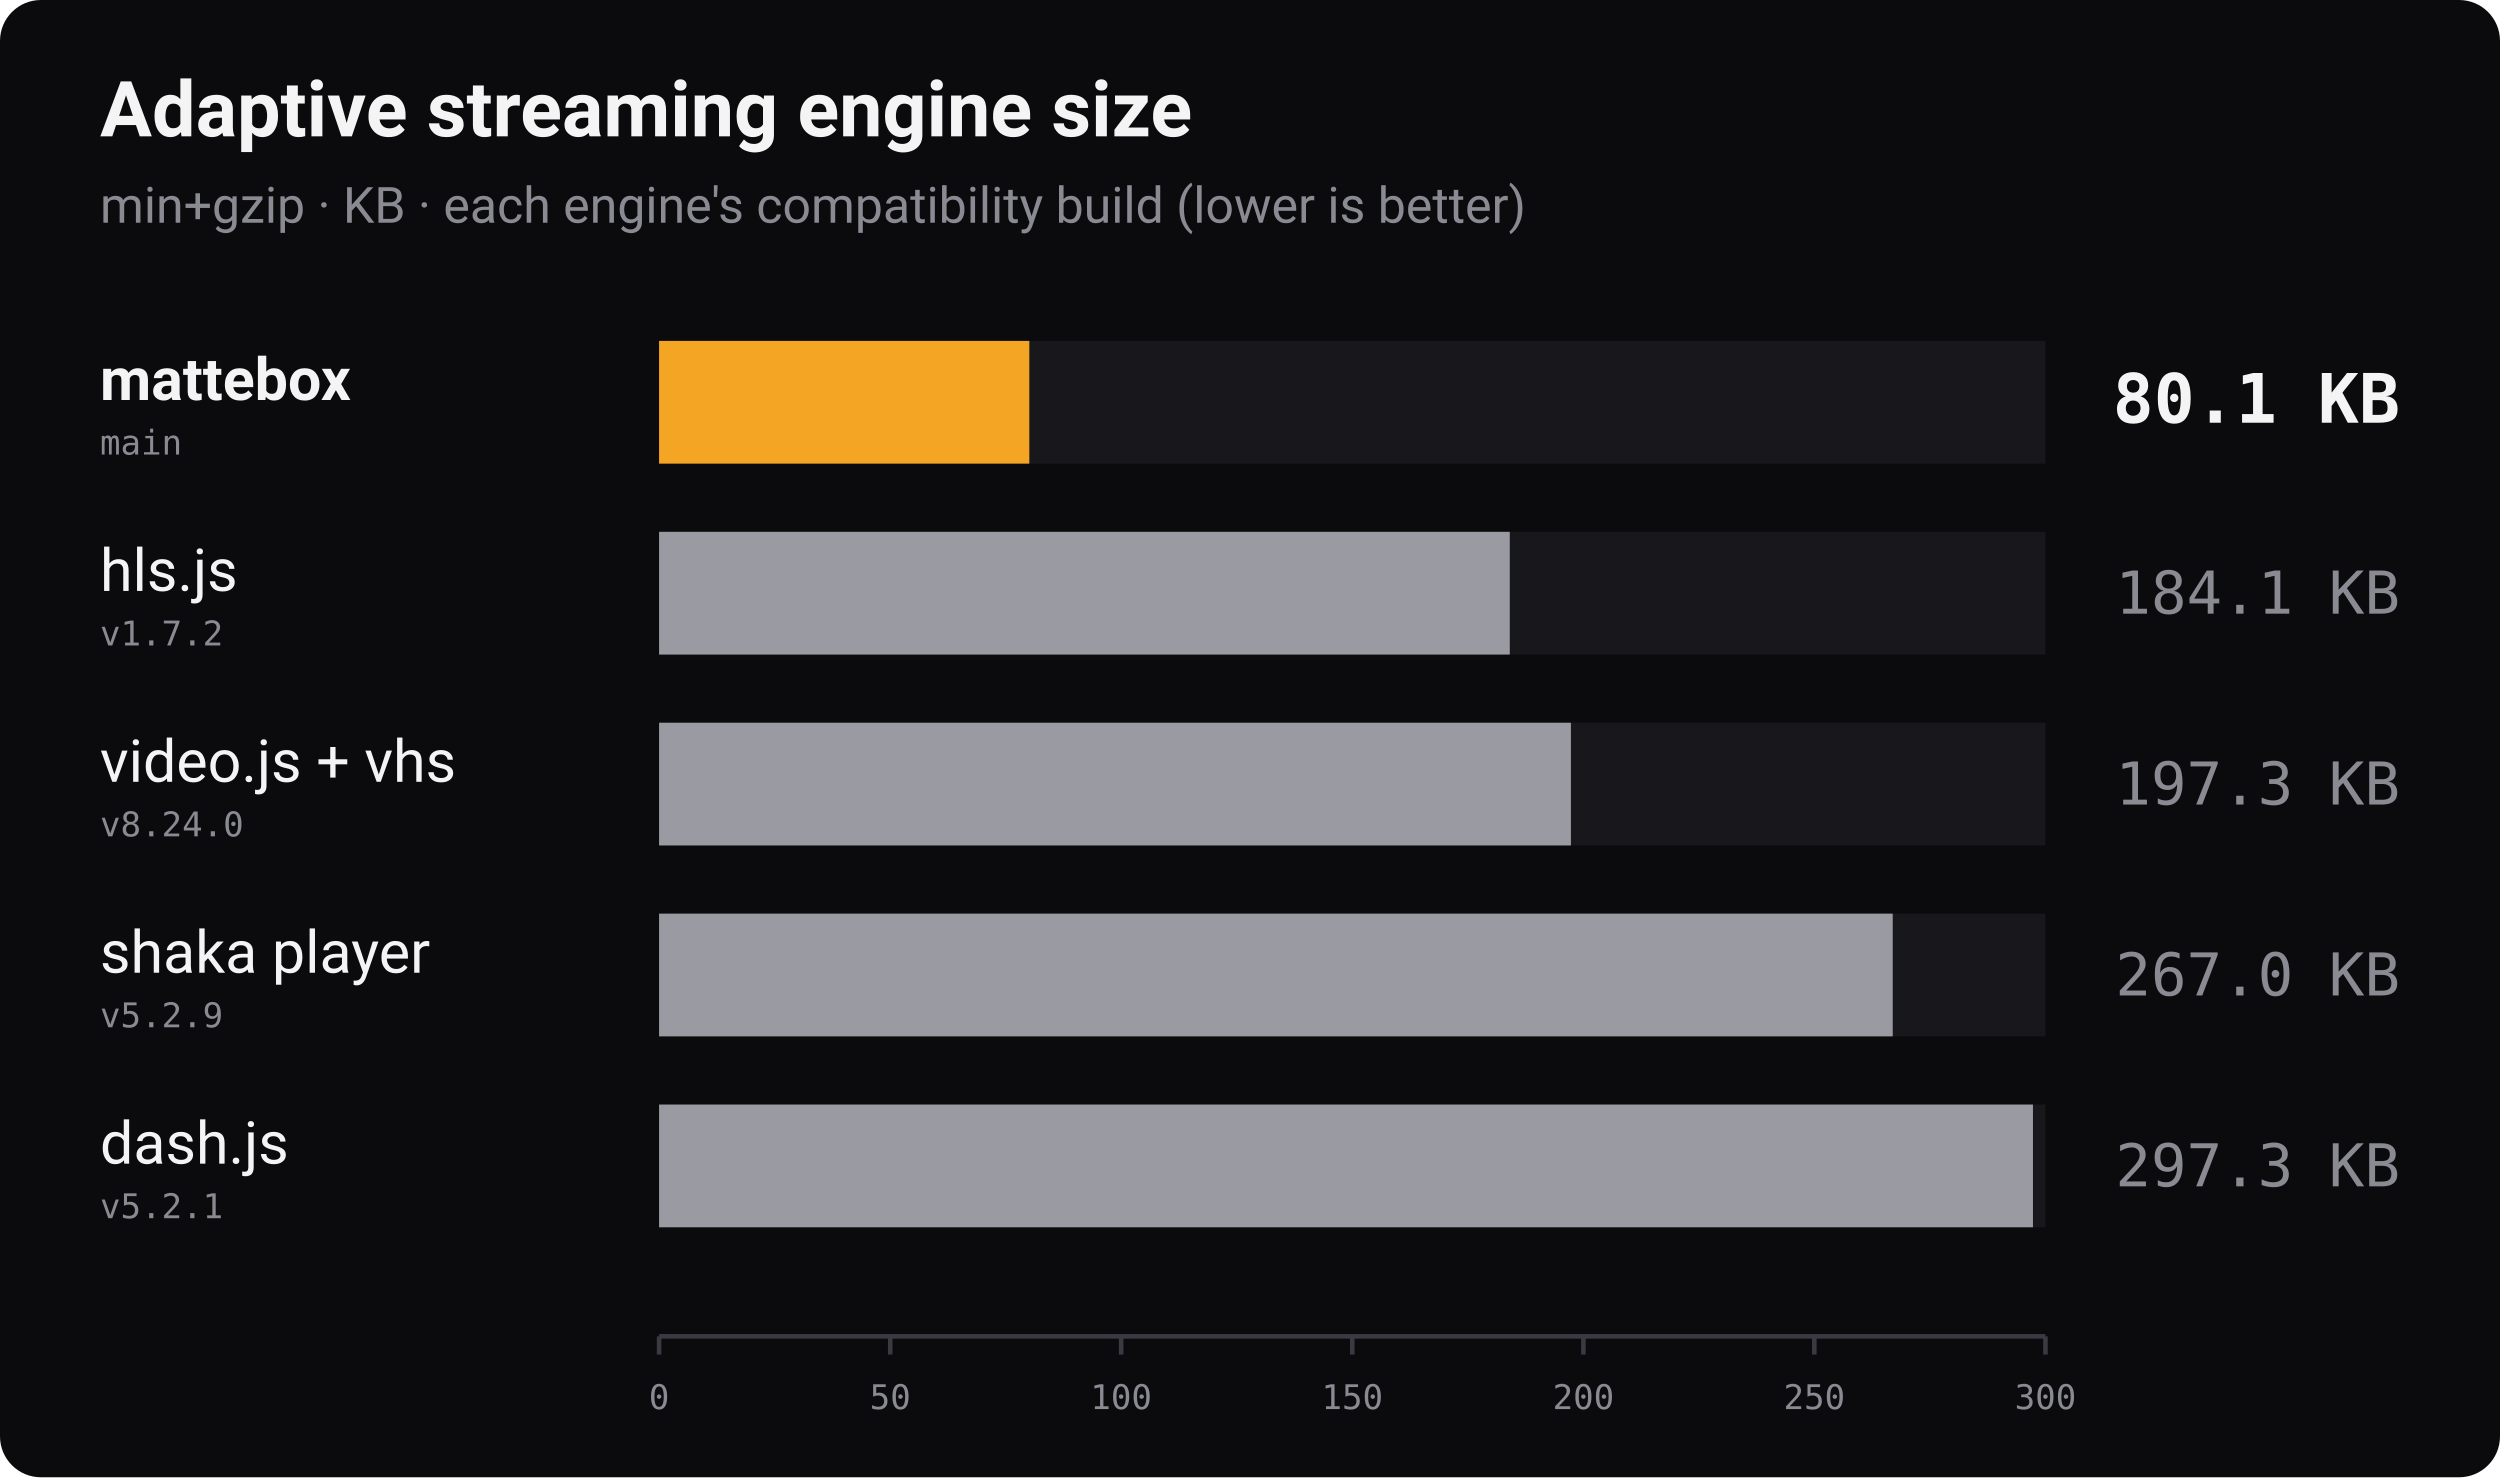
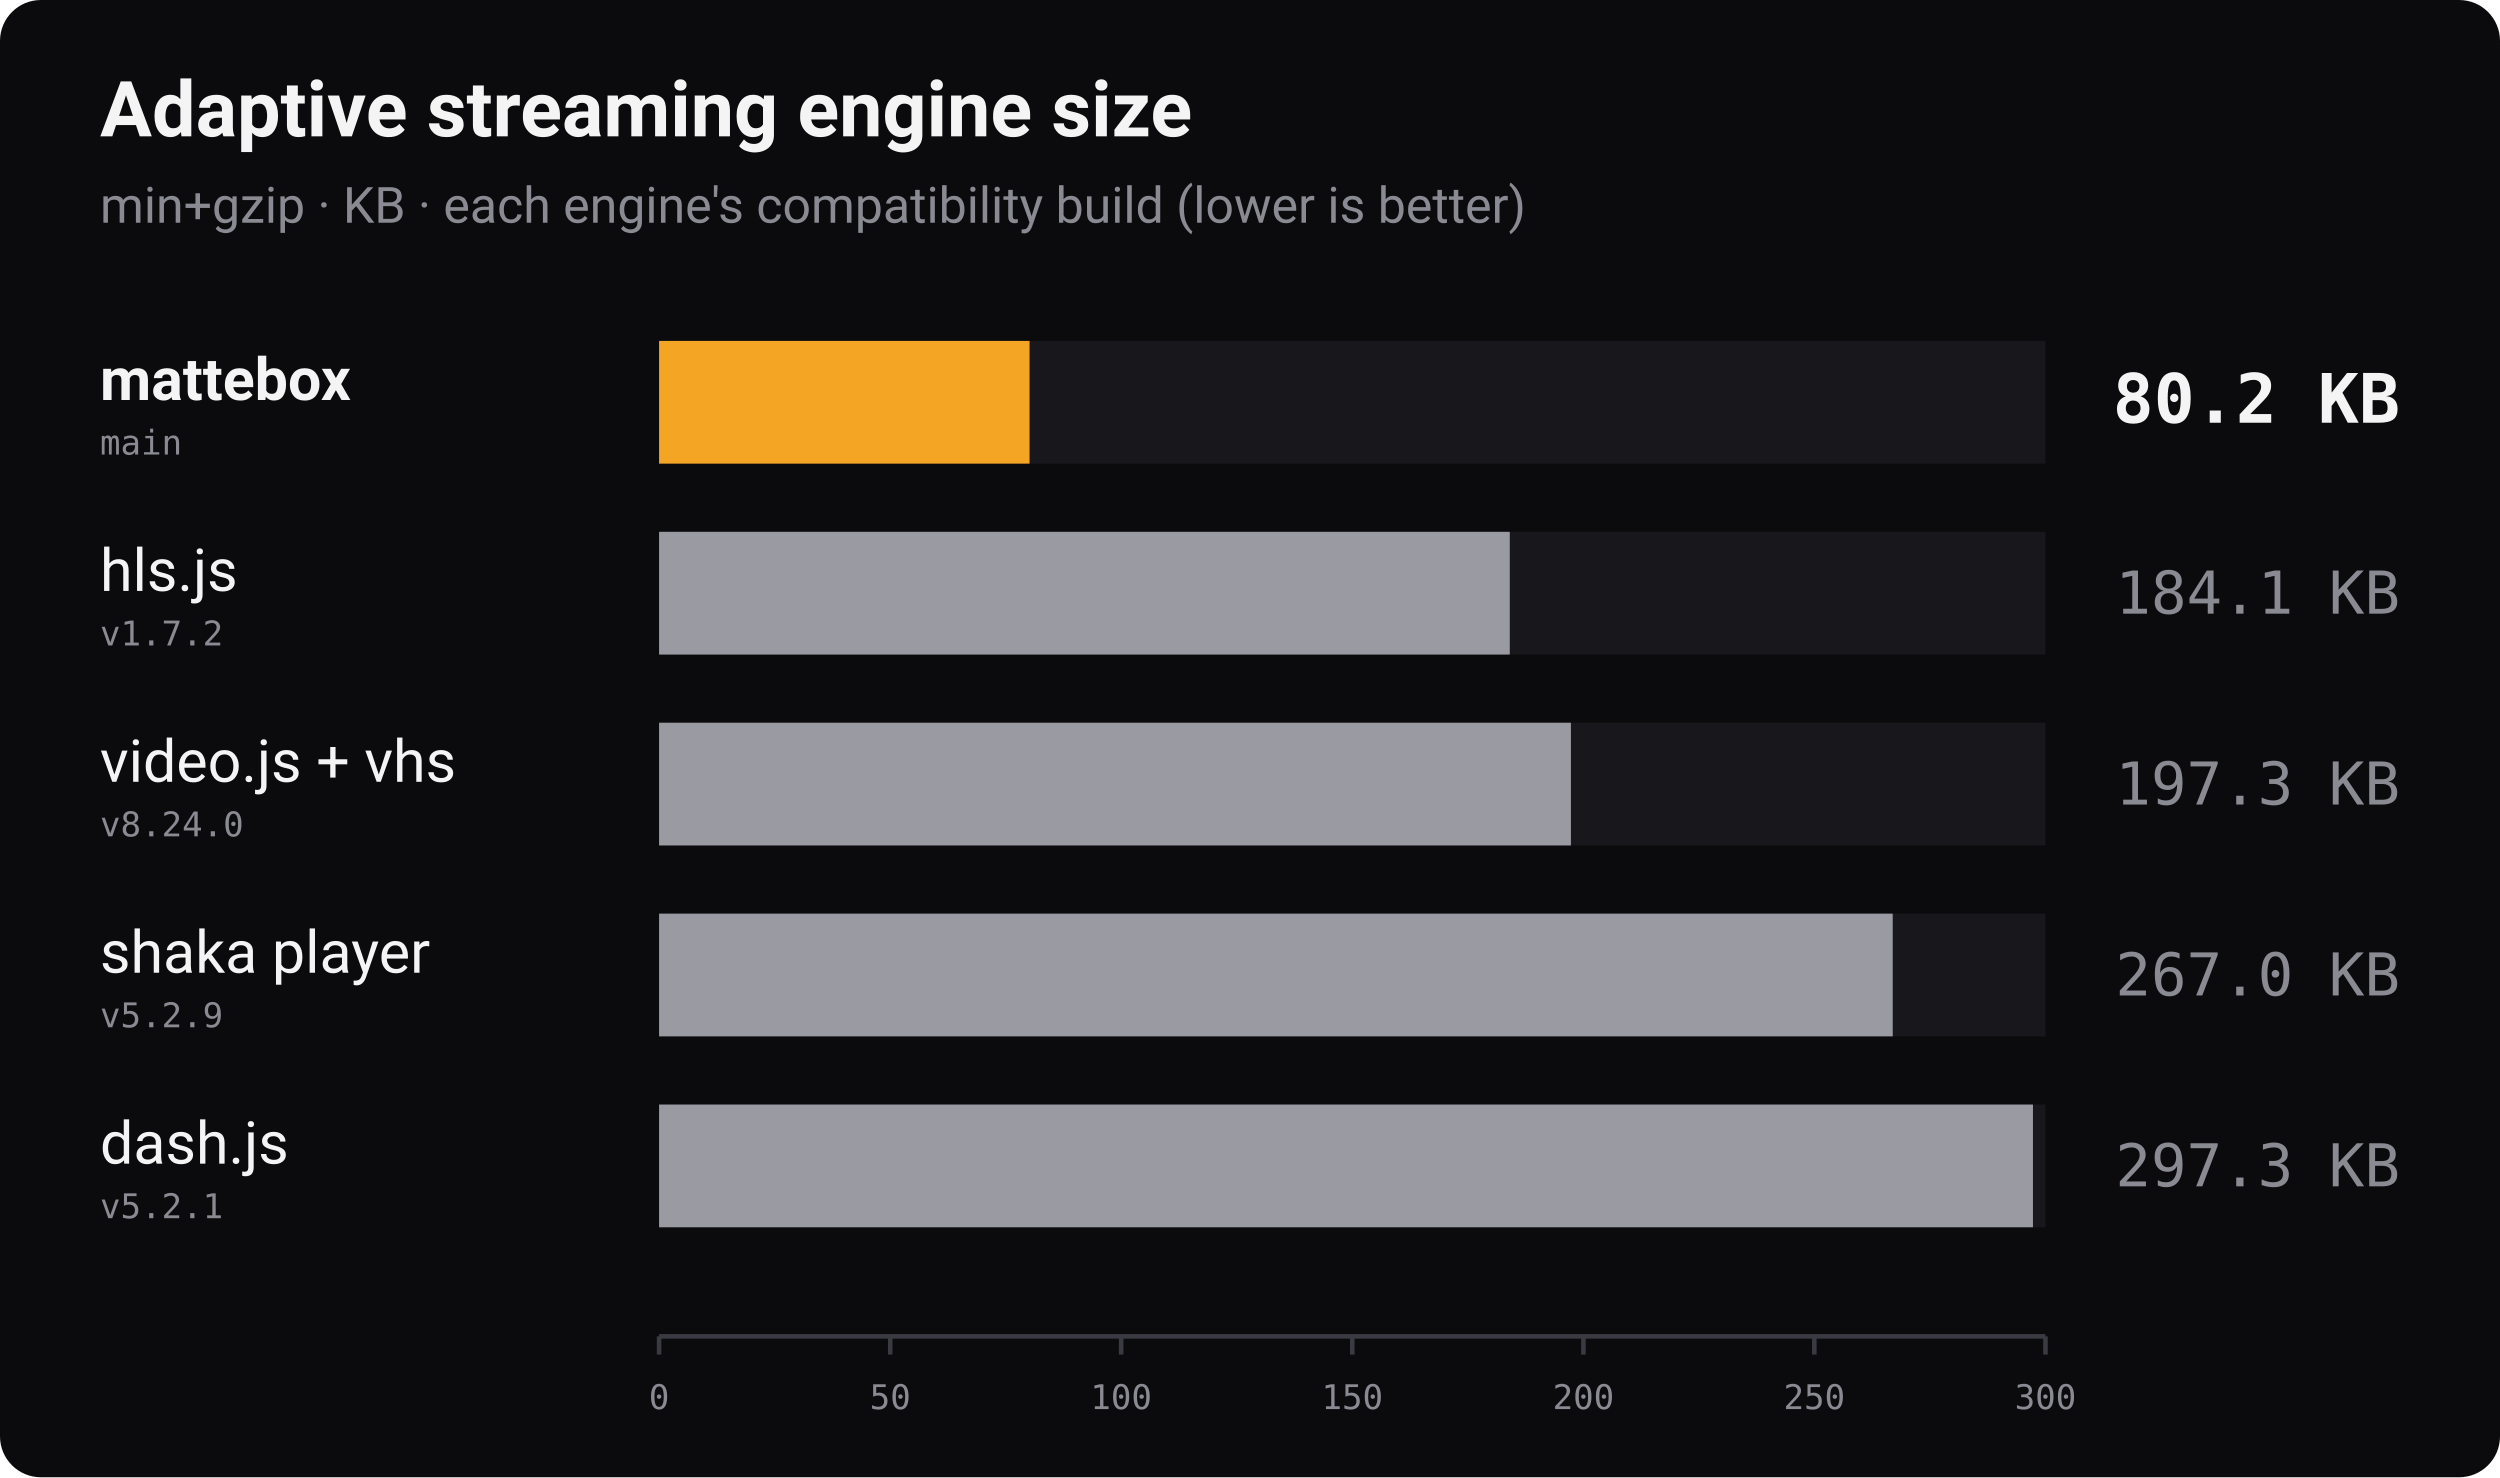
<svg xmlns="http://www.w3.org/2000/svg" width="1100" height="650" viewBox="0 0 1100 650" role="img" aria-label="Bundle size of adaptive streaming players, min+gzip, lower is better">
  <rect width="1100" height="650" rx="18" fill="#0b0b0d" />
  <text x="44" y="60" font-family="-apple-system, 'Segoe UI', Roboto, Helvetica, Arial, sans-serif" font-size="34" font-weight="700" fill="#f4f4f5">Adaptive streaming engine size</text>
  <text x="44" y="98" font-family="-apple-system, 'Segoe UI', Roboto, Helvetica, Arial, sans-serif" font-size="22" fill="#8a8a93">min+gzip · KB · each engine's compatibility build (lower is better)</text>
  <text x="44" y="176" font-family="-apple-system, 'Segoe UI', Roboto, Helvetica, Arial, sans-serif" font-size="26" font-weight="700" fill="#f4f4f5">mattebox</text>
  <text x="44" y="200" font-family="ui-monospace, 'SF Mono', Menlo, Consolas, monospace" font-size="15" fill="#8a8a93">main</text>
  <rect x="290" y="150" width="610" height="54" fill="#18181c" />
-   <rect x="290" y="150" width="162.9" height="54" fill="#f5a524" />
-   <text x="1056" y="186" text-anchor="end" font-family="ui-monospace, 'SF Mono', Menlo, Consolas, monospace" font-size="30" font-weight="700" fill="#f4f4f5">80.1 KB</text>
+   <rect x="290" y="150" width="163.0" height="54" fill="#f5a524" />
+   <text x="1056" y="186" text-anchor="end" font-family="ui-monospace, 'SF Mono', Menlo, Consolas, monospace" font-size="30" font-weight="700" fill="#f4f4f5">80.2 KB</text>
  <text x="44" y="260" font-family="-apple-system, 'Segoe UI', Roboto, Helvetica, Arial, sans-serif" font-size="26" font-weight="400" fill="#f4f4f5">hls.js</text>
  <text x="44" y="284" font-family="ui-monospace, 'SF Mono', Menlo, Consolas, monospace" font-size="15" fill="#8a8a93">v1.7.2</text>
  <rect x="290" y="234" width="610" height="54" fill="#18181c" />
  <rect x="290" y="234" width="374.3" height="54" fill="#9a9aa2" />
  <text x="1056" y="270" text-anchor="end" font-family="ui-monospace, 'SF Mono', Menlo, Consolas, monospace" font-size="26" font-weight="400" fill="#8a8a93">184.1 KB</text>
  <text x="44" y="344" font-family="-apple-system, 'Segoe UI', Roboto, Helvetica, Arial, sans-serif" font-size="26" font-weight="400" fill="#f4f4f5">video.js + vhs</text>
  <text x="44" y="368" font-family="ui-monospace, 'SF Mono', Menlo, Consolas, monospace" font-size="15" fill="#8a8a93">v8.24.0</text>
  <rect x="290" y="318" width="610" height="54" fill="#18181c" />
  <rect x="290" y="318" width="401.2" height="54" fill="#9a9aa2" />
  <text x="1056" y="354" text-anchor="end" font-family="ui-monospace, 'SF Mono', Menlo, Consolas, monospace" font-size="26" font-weight="400" fill="#8a8a93">197.3 KB</text>
  <text x="44" y="428" font-family="-apple-system, 'Segoe UI', Roboto, Helvetica, Arial, sans-serif" font-size="26" font-weight="400" fill="#f4f4f5">shaka player</text>
  <text x="44" y="452" font-family="ui-monospace, 'SF Mono', Menlo, Consolas, monospace" font-size="15" fill="#8a8a93">v5.2.9</text>
  <rect x="290" y="402" width="610" height="54" fill="#18181c" />
  <rect x="290" y="402" width="542.8" height="54" fill="#9a9aa2" />
  <text x="1056" y="438" text-anchor="end" font-family="ui-monospace, 'SF Mono', Menlo, Consolas, monospace" font-size="26" font-weight="400" fill="#8a8a93">267.0 KB</text>
  <text x="44" y="512" font-family="-apple-system, 'Segoe UI', Roboto, Helvetica, Arial, sans-serif" font-size="26" font-weight="400" fill="#f4f4f5">dash.js</text>
  <text x="44" y="536" font-family="ui-monospace, 'SF Mono', Menlo, Consolas, monospace" font-size="15" fill="#8a8a93">v5.2.1</text>
  <rect x="290" y="486" width="610" height="54" fill="#18181c" />
  <rect x="290" y="486" width="604.5" height="54" fill="#9a9aa2" />
  <text x="1056" y="522" text-anchor="end" font-family="ui-monospace, 'SF Mono', Menlo, Consolas, monospace" font-size="26" font-weight="400" fill="#8a8a93">297.3 KB</text>
  <line x1="290" y1="588" x2="900" y2="588" stroke="#3a3a42" stroke-width="2" />
  <line x1="290.0" y1="588" x2="290.0" y2="596" stroke="#3a3a42" stroke-width="2" />
  <text x="290.0" y="620" text-anchor="middle" font-family="ui-monospace, 'SF Mono', Menlo, Consolas, monospace" font-size="15" fill="#8a8a93">0</text>
  <line x1="391.7" y1="588" x2="391.7" y2="596" stroke="#3a3a42" stroke-width="2" />
  <text x="391.7" y="620" text-anchor="middle" font-family="ui-monospace, 'SF Mono', Menlo, Consolas, monospace" font-size="15" fill="#8a8a93">50</text>
  <line x1="493.3" y1="588" x2="493.3" y2="596" stroke="#3a3a42" stroke-width="2" />
  <text x="493.3" y="620" text-anchor="middle" font-family="ui-monospace, 'SF Mono', Menlo, Consolas, monospace" font-size="15" fill="#8a8a93">100</text>
  <line x1="595.0" y1="588" x2="595.0" y2="596" stroke="#3a3a42" stroke-width="2" />
  <text x="595.0" y="620" text-anchor="middle" font-family="ui-monospace, 'SF Mono', Menlo, Consolas, monospace" font-size="15" fill="#8a8a93">150</text>
  <line x1="696.7" y1="588" x2="696.7" y2="596" stroke="#3a3a42" stroke-width="2" />
  <text x="696.7" y="620" text-anchor="middle" font-family="ui-monospace, 'SF Mono', Menlo, Consolas, monospace" font-size="15" fill="#8a8a93">200</text>
  <line x1="798.3" y1="588" x2="798.3" y2="596" stroke="#3a3a42" stroke-width="2" />
  <text x="798.3" y="620" text-anchor="middle" font-family="ui-monospace, 'SF Mono', Menlo, Consolas, monospace" font-size="15" fill="#8a8a93">250</text>
  <line x1="900.0" y1="588" x2="900.0" y2="596" stroke="#3a3a42" stroke-width="2" />
  <text x="900.0" y="620" text-anchor="middle" font-family="ui-monospace, 'SF Mono', Menlo, Consolas, monospace" font-size="15" fill="#8a8a93">300</text>
</svg>
